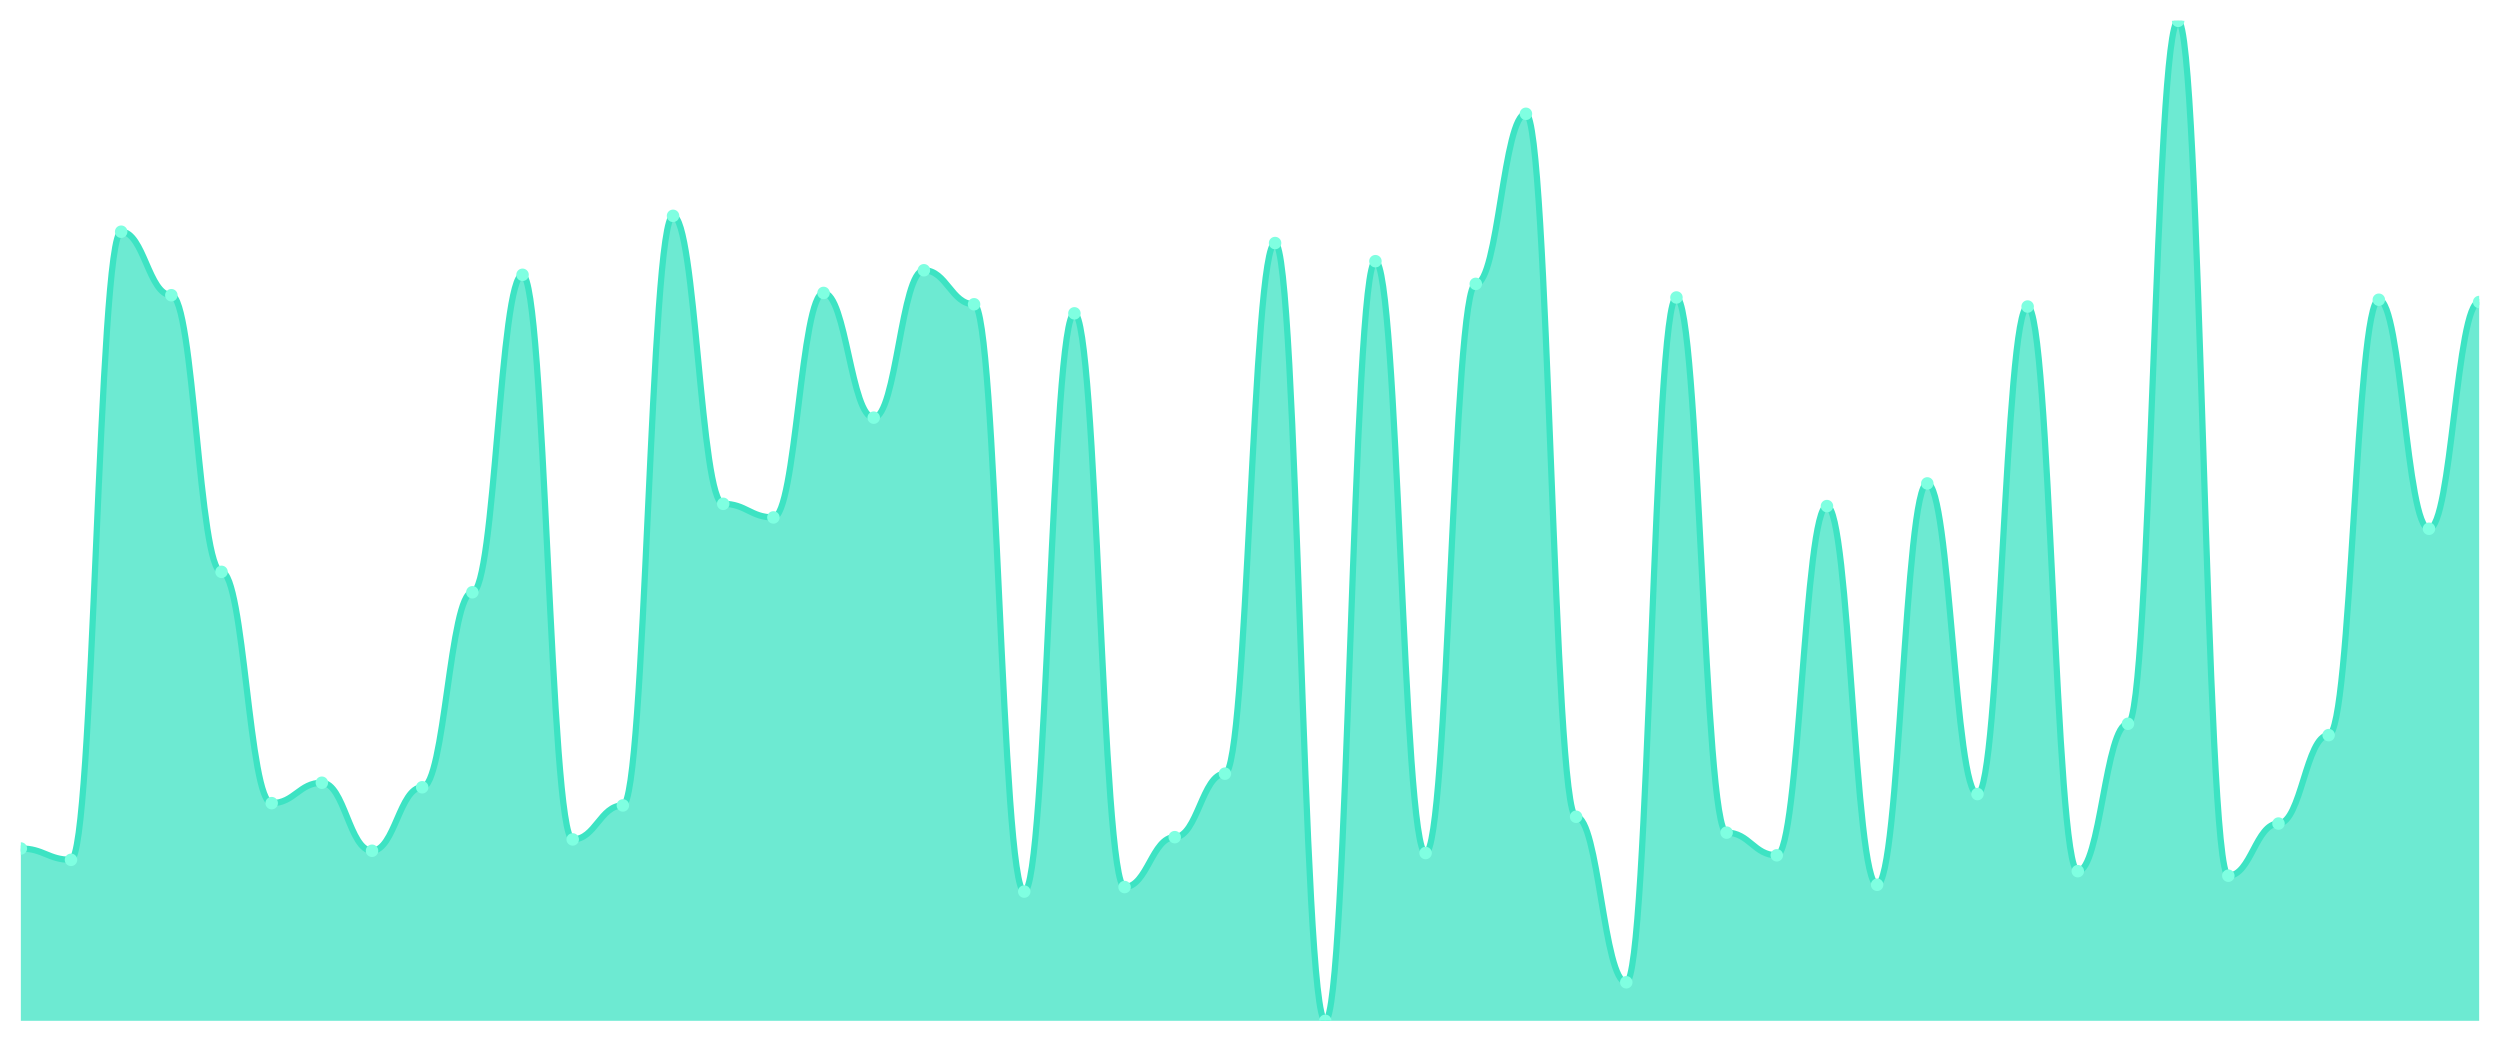
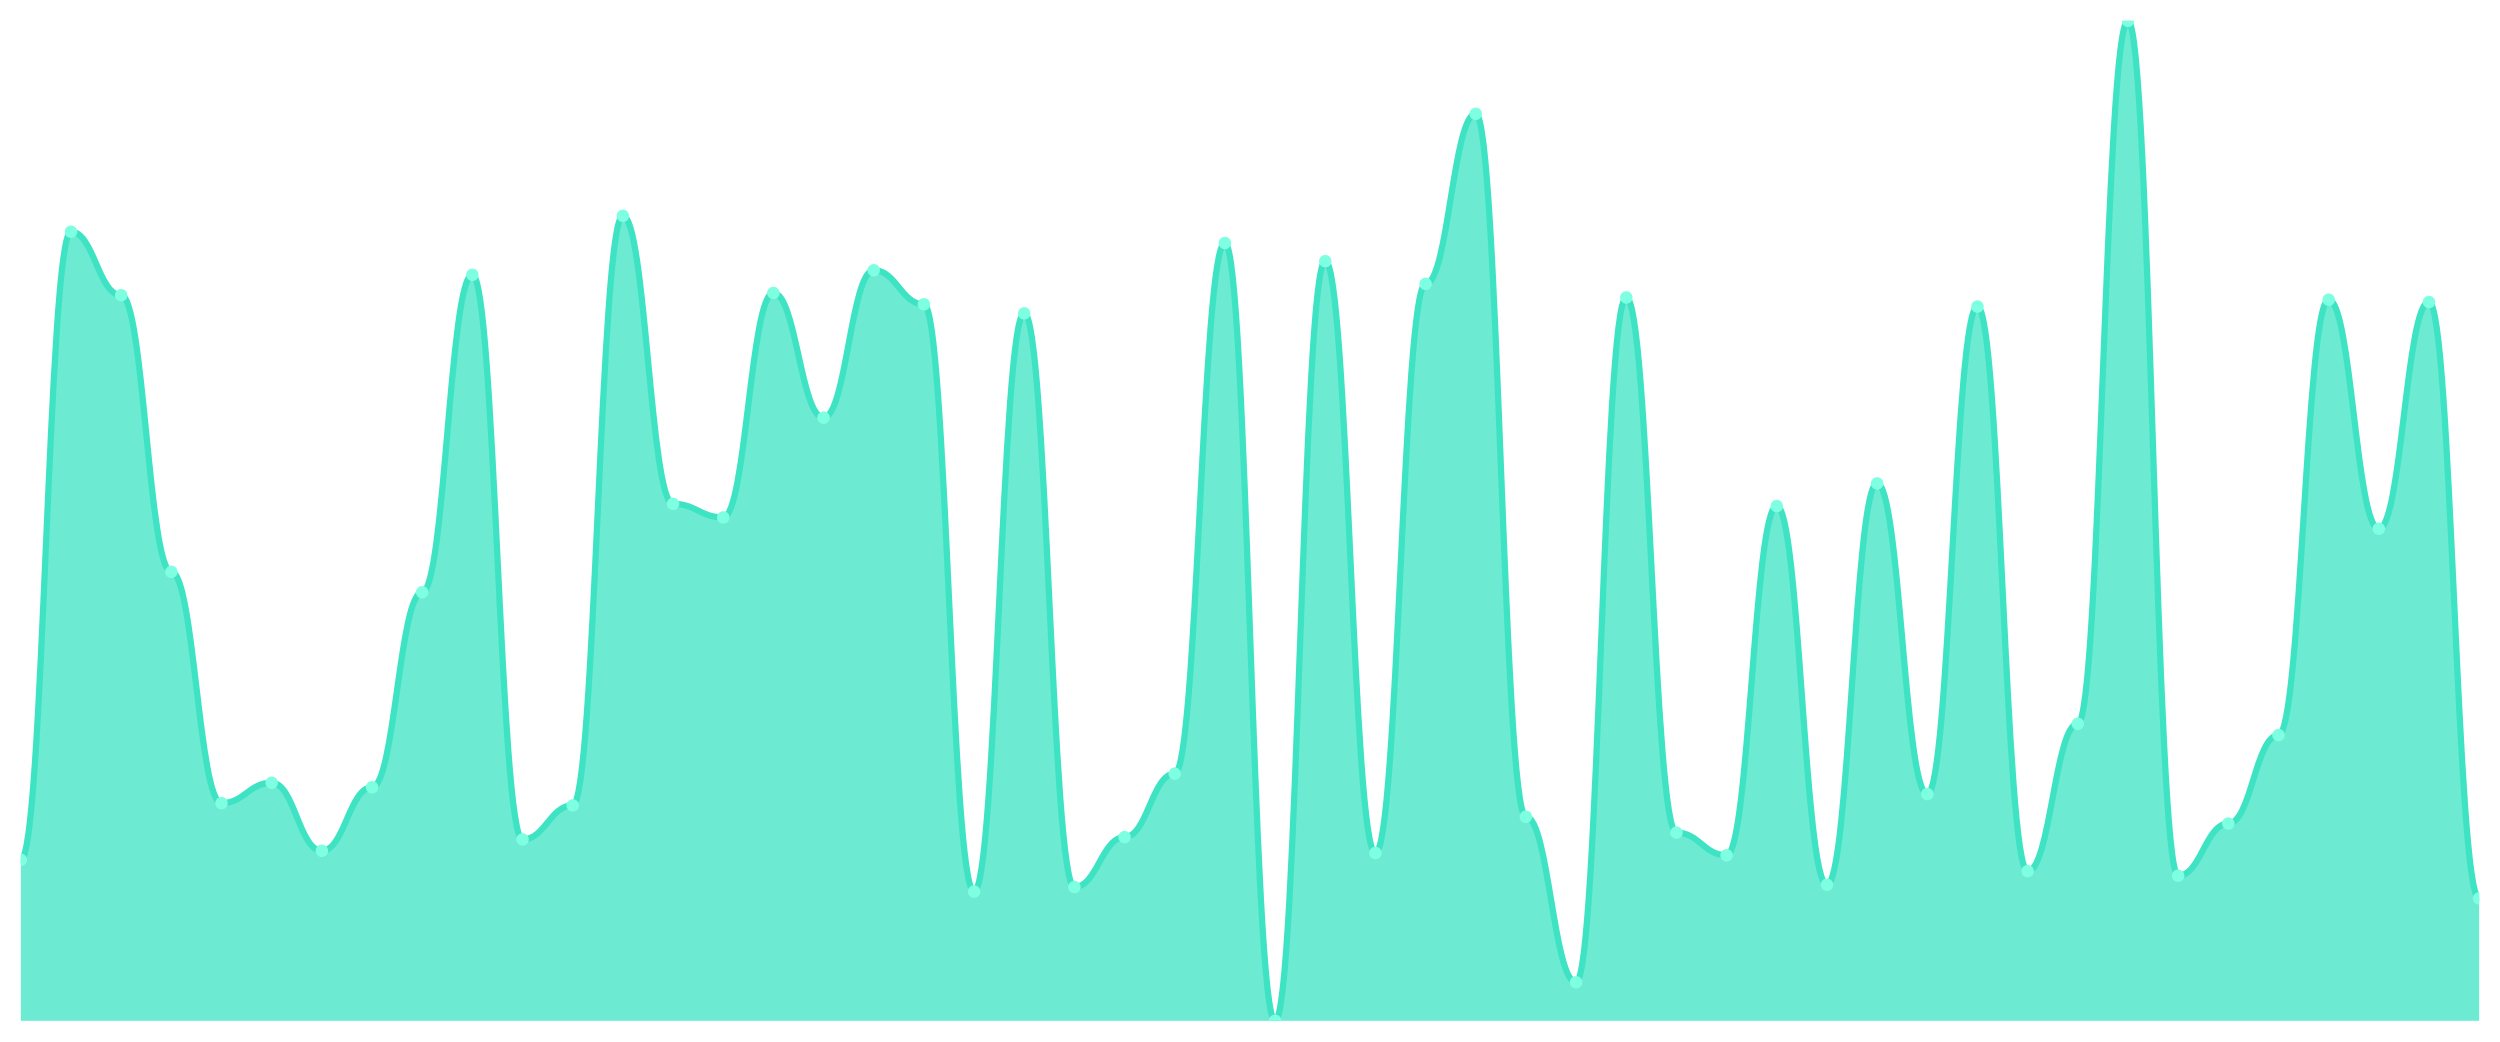
<svg xmlns="http://www.w3.org/2000/svg" viewBox="0 0 1200 500" width="1200" height="500">
  <defs>
    <clipPath id="c">
      <rect x="10" y="10" width="1180" height="480" />
    </clipPath>
  </defs>
  <rect width="1200" height="500" fill="none" />
  <g clip-path="url(#c)">
-     <path d="M 10,490 L 10,407.279 C 20.837,407.279 23.245,412.721 34.082,412.721 C 44.918,412.721 47.327,111.224 58.163,111.224 C 69,111.224 71.408,141.701 82.245,141.701 C 93.082,141.701 95.49,274.49 106.327,274.49 C 117.163,274.49 119.571,385.51 130.408,385.51 C 141.245,385.51 143.653,375.714 154.49,375.714 C 165.327,375.714 167.735,408.367 178.571,408.367 C 189.408,408.367 191.816,377.891 202.653,377.891 C 213.49,377.891 215.898,284.286 226.735,284.286 C 237.571,284.286 239.98,131.905 250.816,131.905 C 261.653,131.905 264.061,402.925 274.898,402.925 C 285.735,402.925 288.143,386.599 298.98,386.599 C 309.816,386.599 312.224,103.605 323.061,103.605 C 333.898,103.605 336.306,241.837 347.143,241.837 C 357.98,241.837 360.388,248.367 371.224,248.367 C 382.061,248.367 384.469,140.612 395.306,140.612 C 406.143,140.612 408.551,200.476 419.388,200.476 C 430.224,200.476 432.633,129.728 443.469,129.728 C 454.306,129.728 456.714,146.054 467.551,146.054 C 478.388,146.054 480.796,427.959 491.633,427.959 C 502.469,427.959 504.878,150.408 515.714,150.408 C 526.551,150.408 528.959,425.782 539.796,425.782 C 550.633,425.782 553.041,401.837 563.878,401.837 C 574.714,401.837 577.122,371.361 587.959,371.361 C 598.796,371.361 601.204,116.667 612.041,116.667 C 622.878,116.667 625.286,490 636.122,490 C 646.959,490 649.367,125.374 660.204,125.374 C 671.041,125.374 673.449,409.456 684.286,409.456 C 695.122,409.456 697.531,136.259 708.367,136.259 C 719.204,136.259 721.612,54.626 732.449,54.626 C 743.286,54.626 745.694,392.041 756.531,392.041 C 767.367,392.041 769.776,471.497 780.612,471.497 C 791.449,471.497 793.857,142.789 804.694,142.789 C 815.531,142.789 817.939,399.66 828.776,399.66 C 839.612,399.66 842.02,410.544 852.857,410.544 C 863.694,410.544 866.102,242.925 876.939,242.925 C 887.776,242.925 890.184,424.694 901.02,424.694 C 911.857,424.694 914.265,232.041 925.102,232.041 C 935.939,232.041 938.347,381.156 949.184,381.156 C 960.02,381.156 962.429,147.143 973.265,147.143 C 984.102,147.143 986.51,418.163 997.347,418.163 C 1008.184,418.163 1010.592,347.415 1021.429,347.415 C 1032.265,347.415 1034.673,10 1045.51,10 C 1056.347,10 1058.755,420.34 1069.592,420.34 C 1080.429,420.34 1082.837,395.306 1093.673,395.306 C 1104.51,395.306 1106.918,352.857 1117.755,352.857 C 1128.592,352.857 1131,143.878 1141.837,143.878 C 1152.673,143.878 1155.082,253.81 1165.918,253.81 C 1176.755,253.81 1179.163,144.966 1190,144.966 L 1190,490 Z" fill="rgba(61,227,195,0.75)" />
-     <path d="M 10,407.279 C 20.837,407.279 23.245,412.721 34.082,412.721 C 44.918,412.721 47.327,111.224 58.163,111.224 C 69,111.224 71.408,141.701 82.245,141.701 C 93.082,141.701 95.49,274.49 106.327,274.49 C 117.163,274.49 119.571,385.51 130.408,385.51 C 141.245,385.51 143.653,375.714 154.49,375.714 C 165.327,375.714 167.735,408.367 178.571,408.367 C 189.408,408.367 191.816,377.891 202.653,377.891 C 213.49,377.891 215.898,284.286 226.735,284.286 C 237.571,284.286 239.98,131.905 250.816,131.905 C 261.653,131.905 264.061,402.925 274.898,402.925 C 285.735,402.925 288.143,386.599 298.98,386.599 C 309.816,386.599 312.224,103.605 323.061,103.605 C 333.898,103.605 336.306,241.837 347.143,241.837 C 357.98,241.837 360.388,248.367 371.224,248.367 C 382.061,248.367 384.469,140.612 395.306,140.612 C 406.143,140.612 408.551,200.476 419.388,200.476 C 430.224,200.476 432.633,129.728 443.469,129.728 C 454.306,129.728 456.714,146.054 467.551,146.054 C 478.388,146.054 480.796,427.959 491.633,427.959 C 502.469,427.959 504.878,150.408 515.714,150.408 C 526.551,150.408 528.959,425.782 539.796,425.782 C 550.633,425.782 553.041,401.837 563.878,401.837 C 574.714,401.837 577.122,371.361 587.959,371.361 C 598.796,371.361 601.204,116.667 612.041,116.667 C 622.878,116.667 625.286,490 636.122,490 C 646.959,490 649.367,125.374 660.204,125.374 C 671.041,125.374 673.449,409.456 684.286,409.456 C 695.122,409.456 697.531,136.259 708.367,136.259 C 719.204,136.259 721.612,54.626 732.449,54.626 C 743.286,54.626 745.694,392.041 756.531,392.041 C 767.367,392.041 769.776,471.497 780.612,471.497 C 791.449,471.497 793.857,142.789 804.694,142.789 C 815.531,142.789 817.939,399.66 828.776,399.66 C 839.612,399.66 842.02,410.544 852.857,410.544 C 863.694,410.544 866.102,242.925 876.939,242.925 C 887.776,242.925 890.184,424.694 901.02,424.694 C 911.857,424.694 914.265,232.041 925.102,232.041 C 935.939,232.041 938.347,381.156 949.184,381.156 C 960.02,381.156 962.429,147.143 973.265,147.143 C 984.102,147.143 986.51,418.163 997.347,418.163 C 1008.184,418.163 1010.592,347.415 1021.429,347.415 C 1032.265,347.415 1034.673,10 1045.51,10 C 1056.347,10 1058.755,420.34 1069.592,420.34 C 1080.429,420.34 1082.837,395.306 1093.673,395.306 C 1104.51,395.306 1106.918,352.857 1117.755,352.857 C 1128.592,352.857 1131,143.878 1141.837,143.878 C 1152.673,143.878 1155.082,253.81 1165.918,253.81 C 1176.755,253.81 1179.163,144.966 1190,144.966" fill="none" stroke="#3de3c3" stroke-width="3" stroke-linecap="round" stroke-linejoin="round" />
-     <circle cx="10" cy="407.279" r="3" fill="#7fffe1" />
-     <circle cx="34.082" cy="412.721" r="3" fill="#7fffe1" />
-     <circle cx="58.163" cy="111.224" r="3" fill="#7fffe1" />
-     <circle cx="82.245" cy="141.701" r="3" fill="#7fffe1" />
-     <circle cx="106.327" cy="274.49" r="3" fill="#7fffe1" />
-     <circle cx="130.408" cy="385.51" r="3" fill="#7fffe1" />
-     <circle cx="154.49" cy="375.714" r="3" fill="#7fffe1" />
-     <circle cx="178.571" cy="408.367" r="3" fill="#7fffe1" />
-     <circle cx="202.653" cy="377.891" r="3" fill="#7fffe1" />
-     <circle cx="226.735" cy="284.286" r="3" fill="#7fffe1" />
-     <circle cx="250.816" cy="131.905" r="3" fill="#7fffe1" />
-     <circle cx="274.898" cy="402.925" r="3" fill="#7fffe1" />
-     <circle cx="298.98" cy="386.599" r="3" fill="#7fffe1" />
-     <circle cx="323.061" cy="103.605" r="3" fill="#7fffe1" />
-     <circle cx="347.143" cy="241.837" r="3" fill="#7fffe1" />
-     <circle cx="371.224" cy="248.367" r="3" fill="#7fffe1" />
-     <circle cx="395.306" cy="140.612" r="3" fill="#7fffe1" />
-     <circle cx="419.388" cy="200.476" r="3" fill="#7fffe1" />
-     <circle cx="443.469" cy="129.728" r="3" fill="#7fffe1" />
-     <circle cx="467.551" cy="146.054" r="3" fill="#7fffe1" />
-     <circle cx="491.633" cy="427.959" r="3" fill="#7fffe1" />
-     <circle cx="515.714" cy="150.408" r="3" fill="#7fffe1" />
-     <circle cx="539.796" cy="425.782" r="3" fill="#7fffe1" />
-     <circle cx="563.878" cy="401.837" r="3" fill="#7fffe1" />
-     <circle cx="587.959" cy="371.361" r="3" fill="#7fffe1" />
-     <circle cx="612.041" cy="116.667" r="3" fill="#7fffe1" />
-     <circle cx="636.122" cy="490" r="3" fill="#7fffe1" />
-     <circle cx="660.204" cy="125.374" r="3" fill="#7fffe1" />
-     <circle cx="684.286" cy="409.456" r="3" fill="#7fffe1" />
-     <circle cx="708.367" cy="136.259" r="3" fill="#7fffe1" />
-     <circle cx="732.449" cy="54.626" r="3" fill="#7fffe1" />
-     <circle cx="756.531" cy="392.041" r="3" fill="#7fffe1" />
-     <circle cx="780.612" cy="471.497" r="3" fill="#7fffe1" />
-     <circle cx="804.694" cy="142.789" r="3" fill="#7fffe1" />
-     <circle cx="828.776" cy="399.66" r="3" fill="#7fffe1" />
-     <circle cx="852.857" cy="410.544" r="3" fill="#7fffe1" />
-     <circle cx="876.939" cy="242.925" r="3" fill="#7fffe1" />
-     <circle cx="901.02" cy="424.694" r="3" fill="#7fffe1" />
-     <circle cx="925.102" cy="232.041" r="3" fill="#7fffe1" />
-     <circle cx="949.184" cy="381.156" r="3" fill="#7fffe1" />
-     <circle cx="973.265" cy="147.143" r="3" fill="#7fffe1" />
-     <circle cx="997.347" cy="418.163" r="3" fill="#7fffe1" />
-     <circle cx="1021.429" cy="347.415" r="3" fill="#7fffe1" />
-     <circle cx="1045.51" cy="10" r="3" fill="#7fffe1" />
-     <circle cx="1069.592" cy="420.34" r="3" fill="#7fffe1" />
-     <circle cx="1093.673" cy="395.306" r="3" fill="#7fffe1" />
-     <circle cx="1117.755" cy="352.857" r="3" fill="#7fffe1" />
-     <circle cx="1141.837" cy="143.878" r="3" fill="#7fffe1" />
-     <circle cx="1165.918" cy="253.81" r="3" fill="#7fffe1" />
-     <circle cx="1190" cy="144.966" r="3" fill="#7fffe1" />
+     <path d="M 10,490 L 10,412.721 C 20.837,412.721 23.245,111.224 34.082,111.224 C 44.918,111.224 47.327,141.701 58.163,141.701 C 69,141.701 71.408,274.49 82.245,274.49 C 93.082,274.49 95.49,385.51 106.327,385.51 C 117.163,385.51 119.571,375.714 130.408,375.714 C 141.245,375.714 143.653,408.367 154.49,408.367 C 165.327,408.367 167.735,377.891 178.571,377.891 C 189.408,377.891 191.816,284.286 202.653,284.286 C 213.49,284.286 215.898,131.905 226.735,131.905 C 237.571,131.905 239.98,402.925 250.816,402.925 C 261.653,402.925 264.061,386.599 274.898,386.599 C 285.735,386.599 288.143,103.605 298.98,103.605 C 309.816,103.605 312.224,241.837 323.061,241.837 C 333.898,241.837 336.306,248.367 347.143,248.367 C 357.98,248.367 360.388,140.612 371.224,140.612 C 382.061,140.612 384.469,200.476 395.306,200.476 C 406.143,200.476 408.551,129.728 419.388,129.728 C 430.224,129.728 432.633,146.054 443.469,146.054 C 454.306,146.054 456.714,427.959 467.551,427.959 C 478.388,427.959 480.796,150.408 491.633,150.408 C 502.469,150.408 504.878,425.782 515.714,425.782 C 526.551,425.782 528.959,401.837 539.796,401.837 C 550.633,401.837 553.041,371.361 563.878,371.361 C 574.714,371.361 577.122,116.667 587.959,116.667 C 598.796,116.667 601.204,490 612.041,490 C 622.878,490 625.286,125.374 636.122,125.374 C 646.959,125.374 649.367,409.456 660.204,409.456 C 671.041,409.456 673.449,136.259 684.286,136.259 C 695.122,136.259 697.531,54.626 708.367,54.626 C 719.204,54.626 721.612,392.041 732.449,392.041 C 743.286,392.041 745.694,471.497 756.531,471.497 C 767.367,471.497 769.776,142.789 780.612,142.789 C 791.449,142.789 793.857,399.66 804.694,399.66 C 815.531,399.66 817.939,410.544 828.776,410.544 C 839.612,410.544 842.02,242.925 852.857,242.925 C 863.694,242.925 866.102,424.694 876.939,424.694 C 887.776,424.694 890.184,232.041 901.02,232.041 C 911.857,232.041 914.265,381.156 925.102,381.156 C 935.939,381.156 938.347,147.143 949.184,147.143 C 960.02,147.143 962.429,418.163 973.265,418.163 C 984.102,418.163 986.51,347.415 997.347,347.415 C 1008.184,347.415 1010.592,10 1021.429,10 C 1032.265,10 1034.673,420.34 1045.51,420.34 C 1056.347,420.34 1058.755,395.306 1069.592,395.306 C 1080.429,395.306 1082.837,352.857 1093.673,352.857 C 1104.51,352.857 1106.918,143.878 1117.755,143.878 C 1128.592,143.878 1131,253.81 1141.837,253.81 C 1152.673,253.81 1155.082,144.966 1165.918,144.966 C 1176.755,144.966 1179.163,431.224 1190,431.224 L 1190,490 Z" fill="rgba(61,227,195,0.75)" />
+     <path d="M 10,412.721 C 20.837,412.721 23.245,111.224 34.082,111.224 C 44.918,111.224 47.327,141.701 58.163,141.701 C 69,141.701 71.408,274.49 82.245,274.49 C 93.082,274.49 95.49,385.51 106.327,385.51 C 117.163,385.51 119.571,375.714 130.408,375.714 C 141.245,375.714 143.653,408.367 154.49,408.367 C 165.327,408.367 167.735,377.891 178.571,377.891 C 189.408,377.891 191.816,284.286 202.653,284.286 C 213.49,284.286 215.898,131.905 226.735,131.905 C 237.571,131.905 239.98,402.925 250.816,402.925 C 261.653,402.925 264.061,386.599 274.898,386.599 C 285.735,386.599 288.143,103.605 298.98,103.605 C 309.816,103.605 312.224,241.837 323.061,241.837 C 333.898,241.837 336.306,248.367 347.143,248.367 C 357.98,248.367 360.388,140.612 371.224,140.612 C 382.061,140.612 384.469,200.476 395.306,200.476 C 406.143,200.476 408.551,129.728 419.388,129.728 C 430.224,129.728 432.633,146.054 443.469,146.054 C 454.306,146.054 456.714,427.959 467.551,427.959 C 478.388,427.959 480.796,150.408 491.633,150.408 C 502.469,150.408 504.878,425.782 515.714,425.782 C 526.551,425.782 528.959,401.837 539.796,401.837 C 550.633,401.837 553.041,371.361 563.878,371.361 C 574.714,371.361 577.122,116.667 587.959,116.667 C 598.796,116.667 601.204,490 612.041,490 C 622.878,490 625.286,125.374 636.122,125.374 C 646.959,125.374 649.367,409.456 660.204,409.456 C 671.041,409.456 673.449,136.259 684.286,136.259 C 695.122,136.259 697.531,54.626 708.367,54.626 C 719.204,54.626 721.612,392.041 732.449,392.041 C 743.286,392.041 745.694,471.497 756.531,471.497 C 767.367,471.497 769.776,142.789 780.612,142.789 C 791.449,142.789 793.857,399.66 804.694,399.66 C 815.531,399.66 817.939,410.544 828.776,410.544 C 839.612,410.544 842.02,242.925 852.857,242.925 C 863.694,242.925 866.102,424.694 876.939,424.694 C 887.776,424.694 890.184,232.041 901.02,232.041 C 911.857,232.041 914.265,381.156 925.102,381.156 C 935.939,381.156 938.347,147.143 949.184,147.143 C 960.02,147.143 962.429,418.163 973.265,418.163 C 984.102,418.163 986.51,347.415 997.347,347.415 C 1008.184,347.415 1010.592,10 1021.429,10 C 1032.265,10 1034.673,420.34 1045.51,420.34 C 1056.347,420.34 1058.755,395.306 1069.592,395.306 C 1080.429,395.306 1082.837,352.857 1093.673,352.857 C 1104.51,352.857 1106.918,143.878 1117.755,143.878 C 1128.592,143.878 1131,253.81 1141.837,253.81 C 1152.673,253.81 1155.082,144.966 1165.918,144.966 C 1176.755,144.966 1179.163,431.224 1190,431.224" fill="none" stroke="#3de3c3" stroke-width="3" stroke-linecap="round" stroke-linejoin="round" />
+     <circle cx="10" cy="412.721" r="3" fill="#7fffe1" />
+     <circle cx="34.082" cy="111.224" r="3" fill="#7fffe1" />
+     <circle cx="58.163" cy="141.701" r="3" fill="#7fffe1" />
+     <circle cx="82.245" cy="274.49" r="3" fill="#7fffe1" />
+     <circle cx="106.327" cy="385.51" r="3" fill="#7fffe1" />
+     <circle cx="130.408" cy="375.714" r="3" fill="#7fffe1" />
+     <circle cx="154.49" cy="408.367" r="3" fill="#7fffe1" />
+     <circle cx="178.571" cy="377.891" r="3" fill="#7fffe1" />
+     <circle cx="202.653" cy="284.286" r="3" fill="#7fffe1" />
+     <circle cx="226.735" cy="131.905" r="3" fill="#7fffe1" />
+     <circle cx="250.816" cy="402.925" r="3" fill="#7fffe1" />
+     <circle cx="274.898" cy="386.599" r="3" fill="#7fffe1" />
+     <circle cx="298.98" cy="103.605" r="3" fill="#7fffe1" />
+     <circle cx="323.061" cy="241.837" r="3" fill="#7fffe1" />
+     <circle cx="347.143" cy="248.367" r="3" fill="#7fffe1" />
+     <circle cx="371.224" cy="140.612" r="3" fill="#7fffe1" />
+     <circle cx="395.306" cy="200.476" r="3" fill="#7fffe1" />
+     <circle cx="419.388" cy="129.728" r="3" fill="#7fffe1" />
+     <circle cx="443.469" cy="146.054" r="3" fill="#7fffe1" />
+     <circle cx="467.551" cy="427.959" r="3" fill="#7fffe1" />
+     <circle cx="491.633" cy="150.408" r="3" fill="#7fffe1" />
+     <circle cx="515.714" cy="425.782" r="3" fill="#7fffe1" />
+     <circle cx="539.796" cy="401.837" r="3" fill="#7fffe1" />
+     <circle cx="563.878" cy="371.361" r="3" fill="#7fffe1" />
+     <circle cx="587.959" cy="116.667" r="3" fill="#7fffe1" />
+     <circle cx="612.041" cy="490" r="3" fill="#7fffe1" />
+     <circle cx="636.122" cy="125.374" r="3" fill="#7fffe1" />
+     <circle cx="660.204" cy="409.456" r="3" fill="#7fffe1" />
+     <circle cx="684.286" cy="136.259" r="3" fill="#7fffe1" />
+     <circle cx="708.367" cy="54.626" r="3" fill="#7fffe1" />
+     <circle cx="732.449" cy="392.041" r="3" fill="#7fffe1" />
+     <circle cx="756.531" cy="471.497" r="3" fill="#7fffe1" />
+     <circle cx="780.612" cy="142.789" r="3" fill="#7fffe1" />
+     <circle cx="804.694" cy="399.66" r="3" fill="#7fffe1" />
+     <circle cx="828.776" cy="410.544" r="3" fill="#7fffe1" />
+     <circle cx="852.857" cy="242.925" r="3" fill="#7fffe1" />
+     <circle cx="876.939" cy="424.694" r="3" fill="#7fffe1" />
+     <circle cx="901.02" cy="232.041" r="3" fill="#7fffe1" />
+     <circle cx="925.102" cy="381.156" r="3" fill="#7fffe1" />
+     <circle cx="949.184" cy="147.143" r="3" fill="#7fffe1" />
+     <circle cx="973.265" cy="418.163" r="3" fill="#7fffe1" />
+     <circle cx="997.347" cy="347.415" r="3" fill="#7fffe1" />
+     <circle cx="1021.429" cy="10" r="3" fill="#7fffe1" />
+     <circle cx="1045.51" cy="420.34" r="3" fill="#7fffe1" />
+     <circle cx="1069.592" cy="395.306" r="3" fill="#7fffe1" />
+     <circle cx="1093.673" cy="352.857" r="3" fill="#7fffe1" />
+     <circle cx="1117.755" cy="143.878" r="3" fill="#7fffe1" />
+     <circle cx="1141.837" cy="253.81" r="3" fill="#7fffe1" />
+     <circle cx="1165.918" cy="144.966" r="3" fill="#7fffe1" />
+     <circle cx="1190" cy="431.224" r="3" fill="#7fffe1" />
  </g>
</svg>
